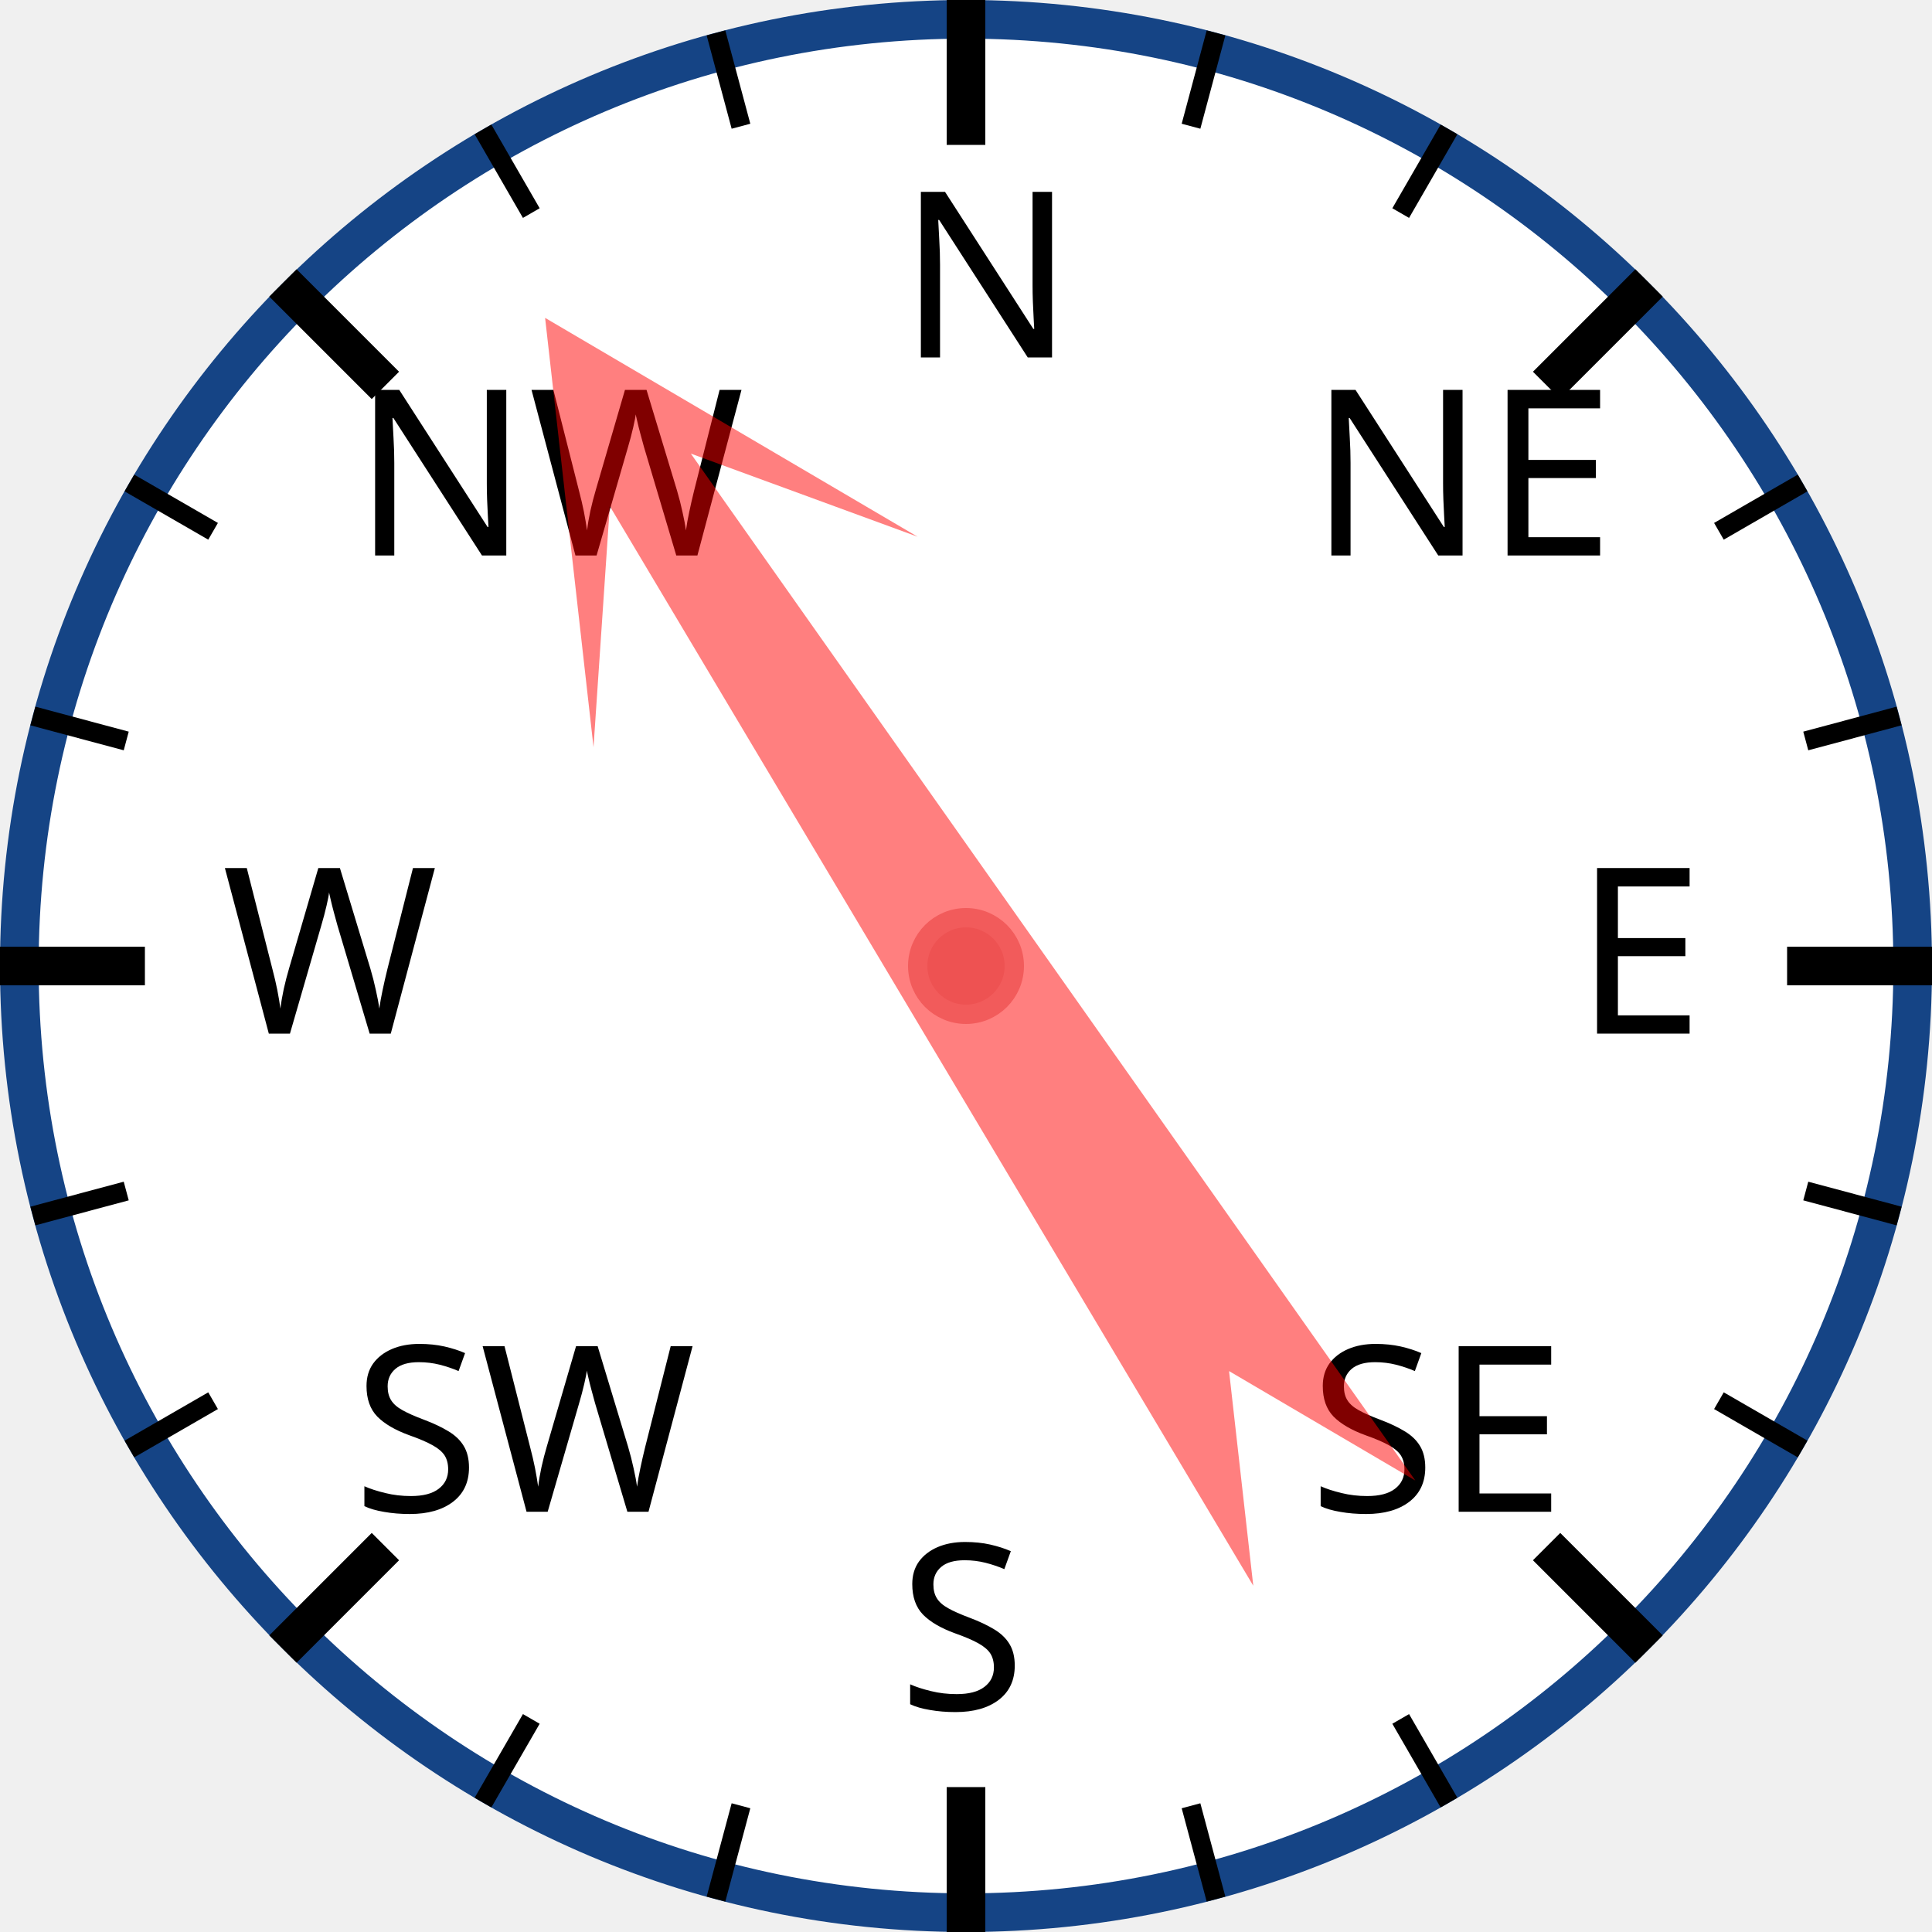
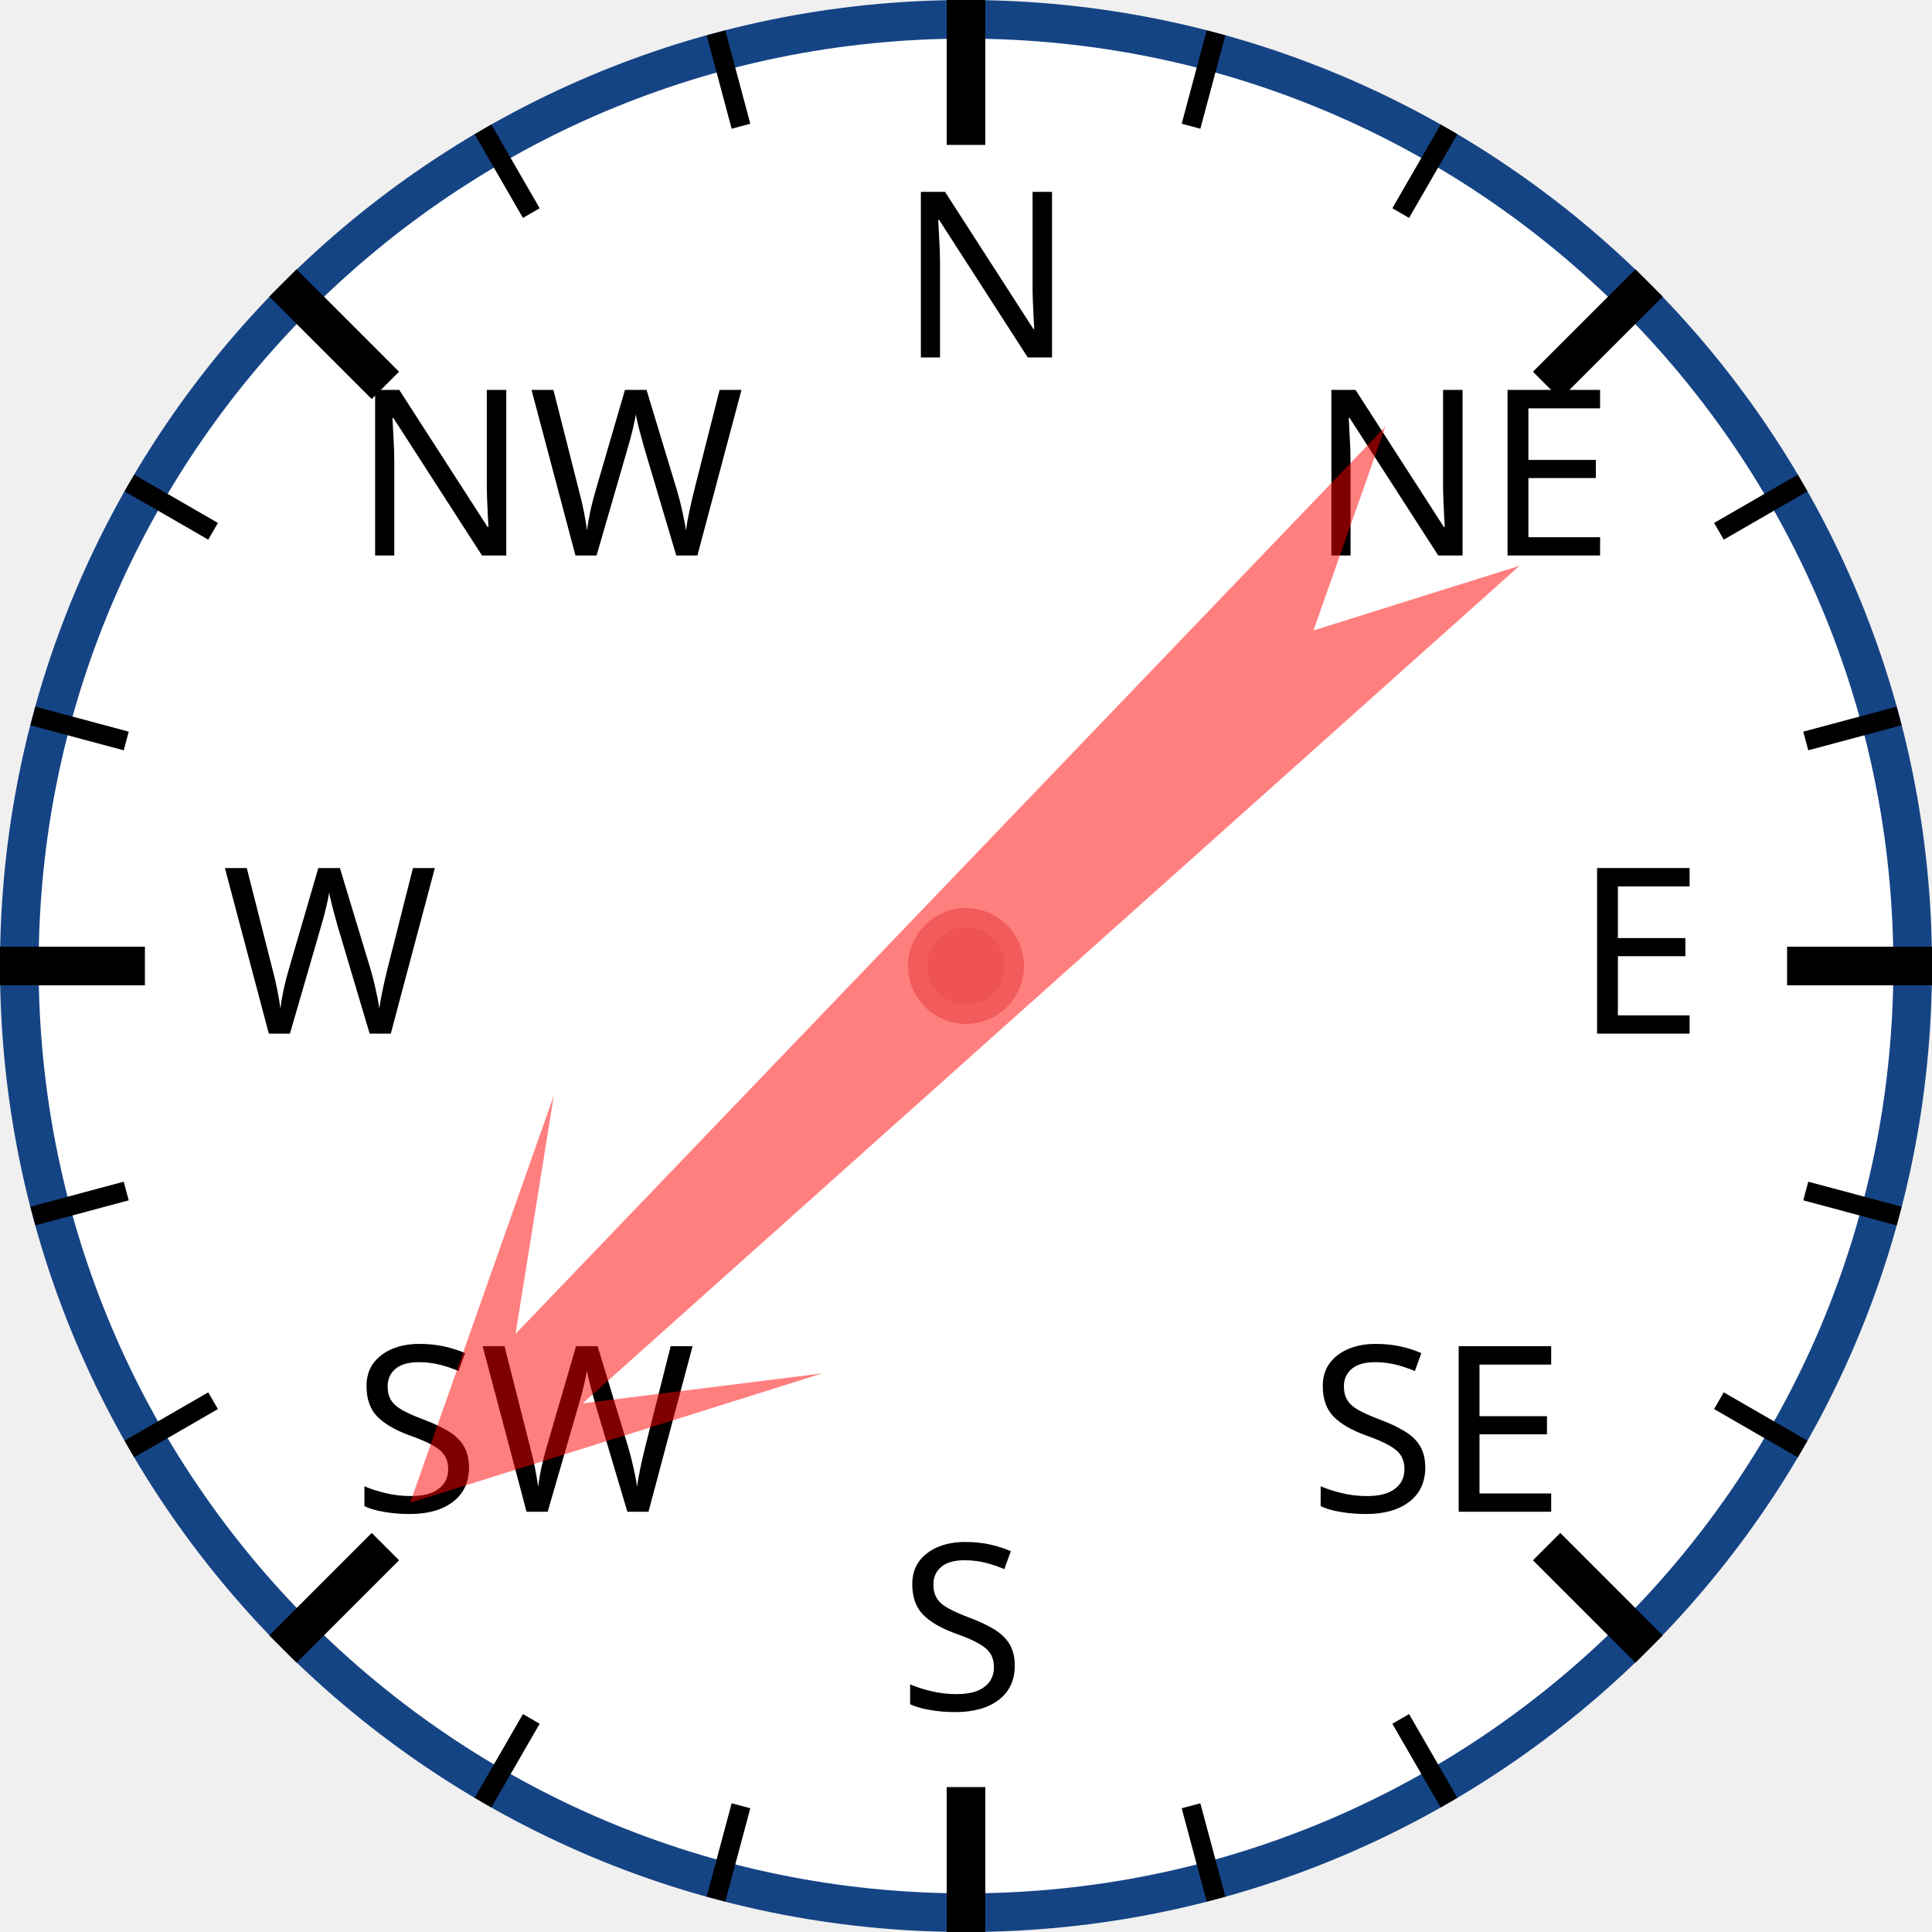
<svg xmlns="http://www.w3.org/2000/svg" width="120px" height="120px" viewBox="0 0 200 200">
  <circle cx="100" cy="100" r="98" style="fill: white; stroke: #154485; stroke-width: 4;" />
  <text x="93.0" y="37.0" style="font-family: sans-serif; font-size: 18pt;">N</text>
  <line x1="100.0" y1="0.0" x2="100.0" y2="15.0" style="stroke: black; stroke-width: 4;" />
  <line x1="74.118" y1="3.407" x2="76.706" y2="13.067" style="stroke: black; stroke-width: 2;" />
  <line x1="50" y1="13.397" x2="55" y2="22.058" style="stroke: black; stroke-width: 2;" />
  <text x="36.503" y="57.503" style="font-family: sans-serif; font-size: 18pt;">NW</text>
  <line x1="29.289" y1="29.289" x2="39.896" y2="39.896" style="stroke: black; stroke-width: 4;" />
  <line x1="13.397" y1="50" x2="22.058" y2="55" style="stroke: black; stroke-width: 2;" />
  <line x1="3.407" y1="74.118" x2="13.067" y2="76.706" style="stroke: black; stroke-width: 2;" />
  <text x="23.0" y="107.0" style="font-family: sans-serif; font-size: 18pt;">W</text>
  <line x1="0.0" y1="100.0" x2="15.0" y2="100.0" style="stroke: black; stroke-width: 4;" />
  <line x1="3.407" y1="125.882" x2="13.067" y2="123.294" style="stroke: black; stroke-width: 2;" />
  <line x1="13.397" y1="150" x2="22.058" y2="145" style="stroke: black; stroke-width: 2;" />
  <text x="36.503" y="156.497" style="font-family: sans-serif; font-size: 18pt;">SW</text>
  <line x1="29.289" y1="170.711" x2="39.896" y2="160.104" style="stroke: black; stroke-width: 4;" />
  <line x1="50" y1="186.603" x2="55" y2="177.942" style="stroke: black; stroke-width: 2;" />
  <line x1="74.118" y1="196.593" x2="76.706" y2="186.933" style="stroke: black; stroke-width: 2;" />
  <text x="93" y="177.0" style="font-family: sans-serif; font-size: 18pt;">S</text>
  <line x1="100" y1="200.0" x2="100" y2="185.0" style="stroke: black; stroke-width: 4;" />
  <line x1="125.882" y1="196.593" x2="123.294" y2="186.933" style="stroke: black; stroke-width: 2;" />
  <line x1="150.0" y1="186.603" x2="145.0" y2="177.942" style="stroke: black; stroke-width: 2;" />
  <text x="135.497" y="156.497" style="font-family: sans-serif; font-size: 18pt;">SE</text>
  <line x1="170.711" y1="170.711" x2="160.104" y2="160.104" style="stroke: black; stroke-width: 4;" />
  <line x1="186.603" y1="150" x2="177.942" y2="145" style="stroke: black; stroke-width: 2;" />
  <line x1="196.593" y1="125.882" x2="186.933" y2="123.294" style="stroke: black; stroke-width: 2;" />
  <text x="163.0" y="107" style="font-family: sans-serif; font-size: 18pt;">E</text>
  <line x1="200.0" y1="100" x2="185.0" y2="100" style="stroke: black; stroke-width: 4;" />
  <line x1="196.593" y1="74.118" x2="186.933" y2="76.706" style="stroke: black; stroke-width: 2;" />
  <line x1="186.603" y1="50" x2="177.942" y2="55" style="stroke: black; stroke-width: 2;" />
  <text x="135.497" y="57.503" style="font-family: sans-serif; font-size: 18pt;">NE</text>
  <line x1="170.711" y1="29.289" x2="160.104" y2="39.896" style="stroke: black; stroke-width: 4;" />
  <line x1="150" y1="13.397" x2="145" y2="22.058" style="stroke: black; stroke-width: 2;" />
  <line x1="125.882" y1="3.407" x2="123.294" y2="13.067" style="stroke: black; stroke-width: 2;" />
-   <polygon points="100 20 120 60 105 40 110 170 100 150 90 170 95 40 80 60" style="fill: red; fill-opacity: 0.5;" transform="rotate(327,100,100)" />
+   <polygon points="100 20 120 60 105 40 110 170 100 150 90 170 95 40 80 60" style="fill: red; fill-opacity: 0.5;" transform="rotate(226,100,100)" />
  <circle cx="100" cy="100" r="5" style="fill: #EE5252; stroke: #F25B5B; stroke-width: 2;" />
</svg>
